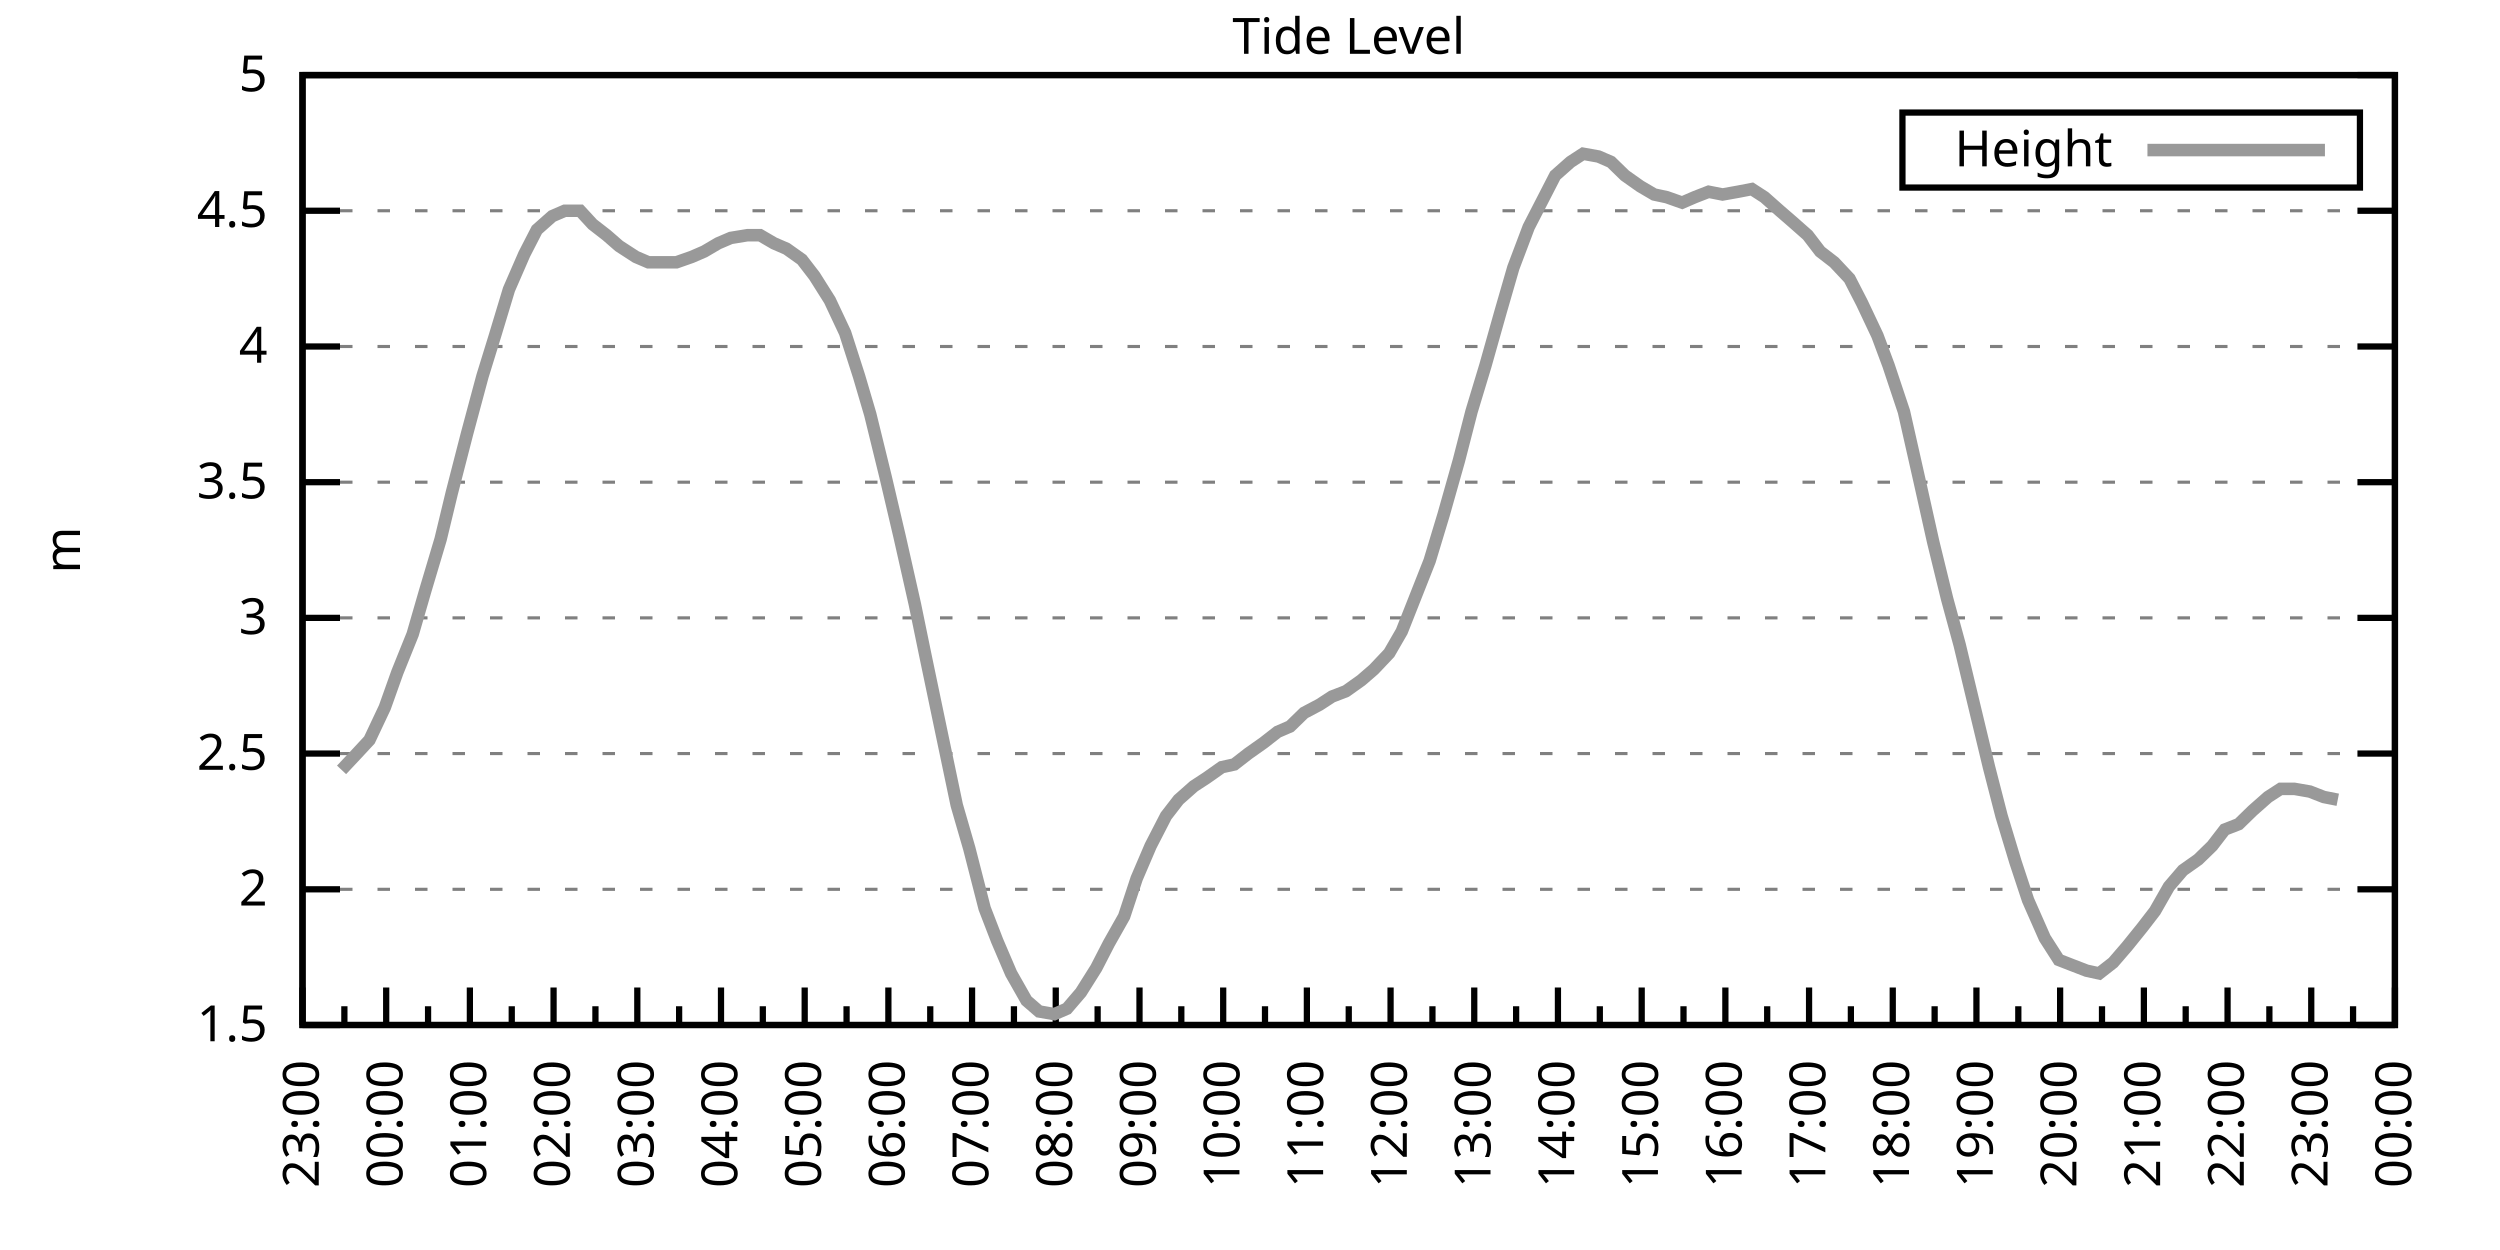
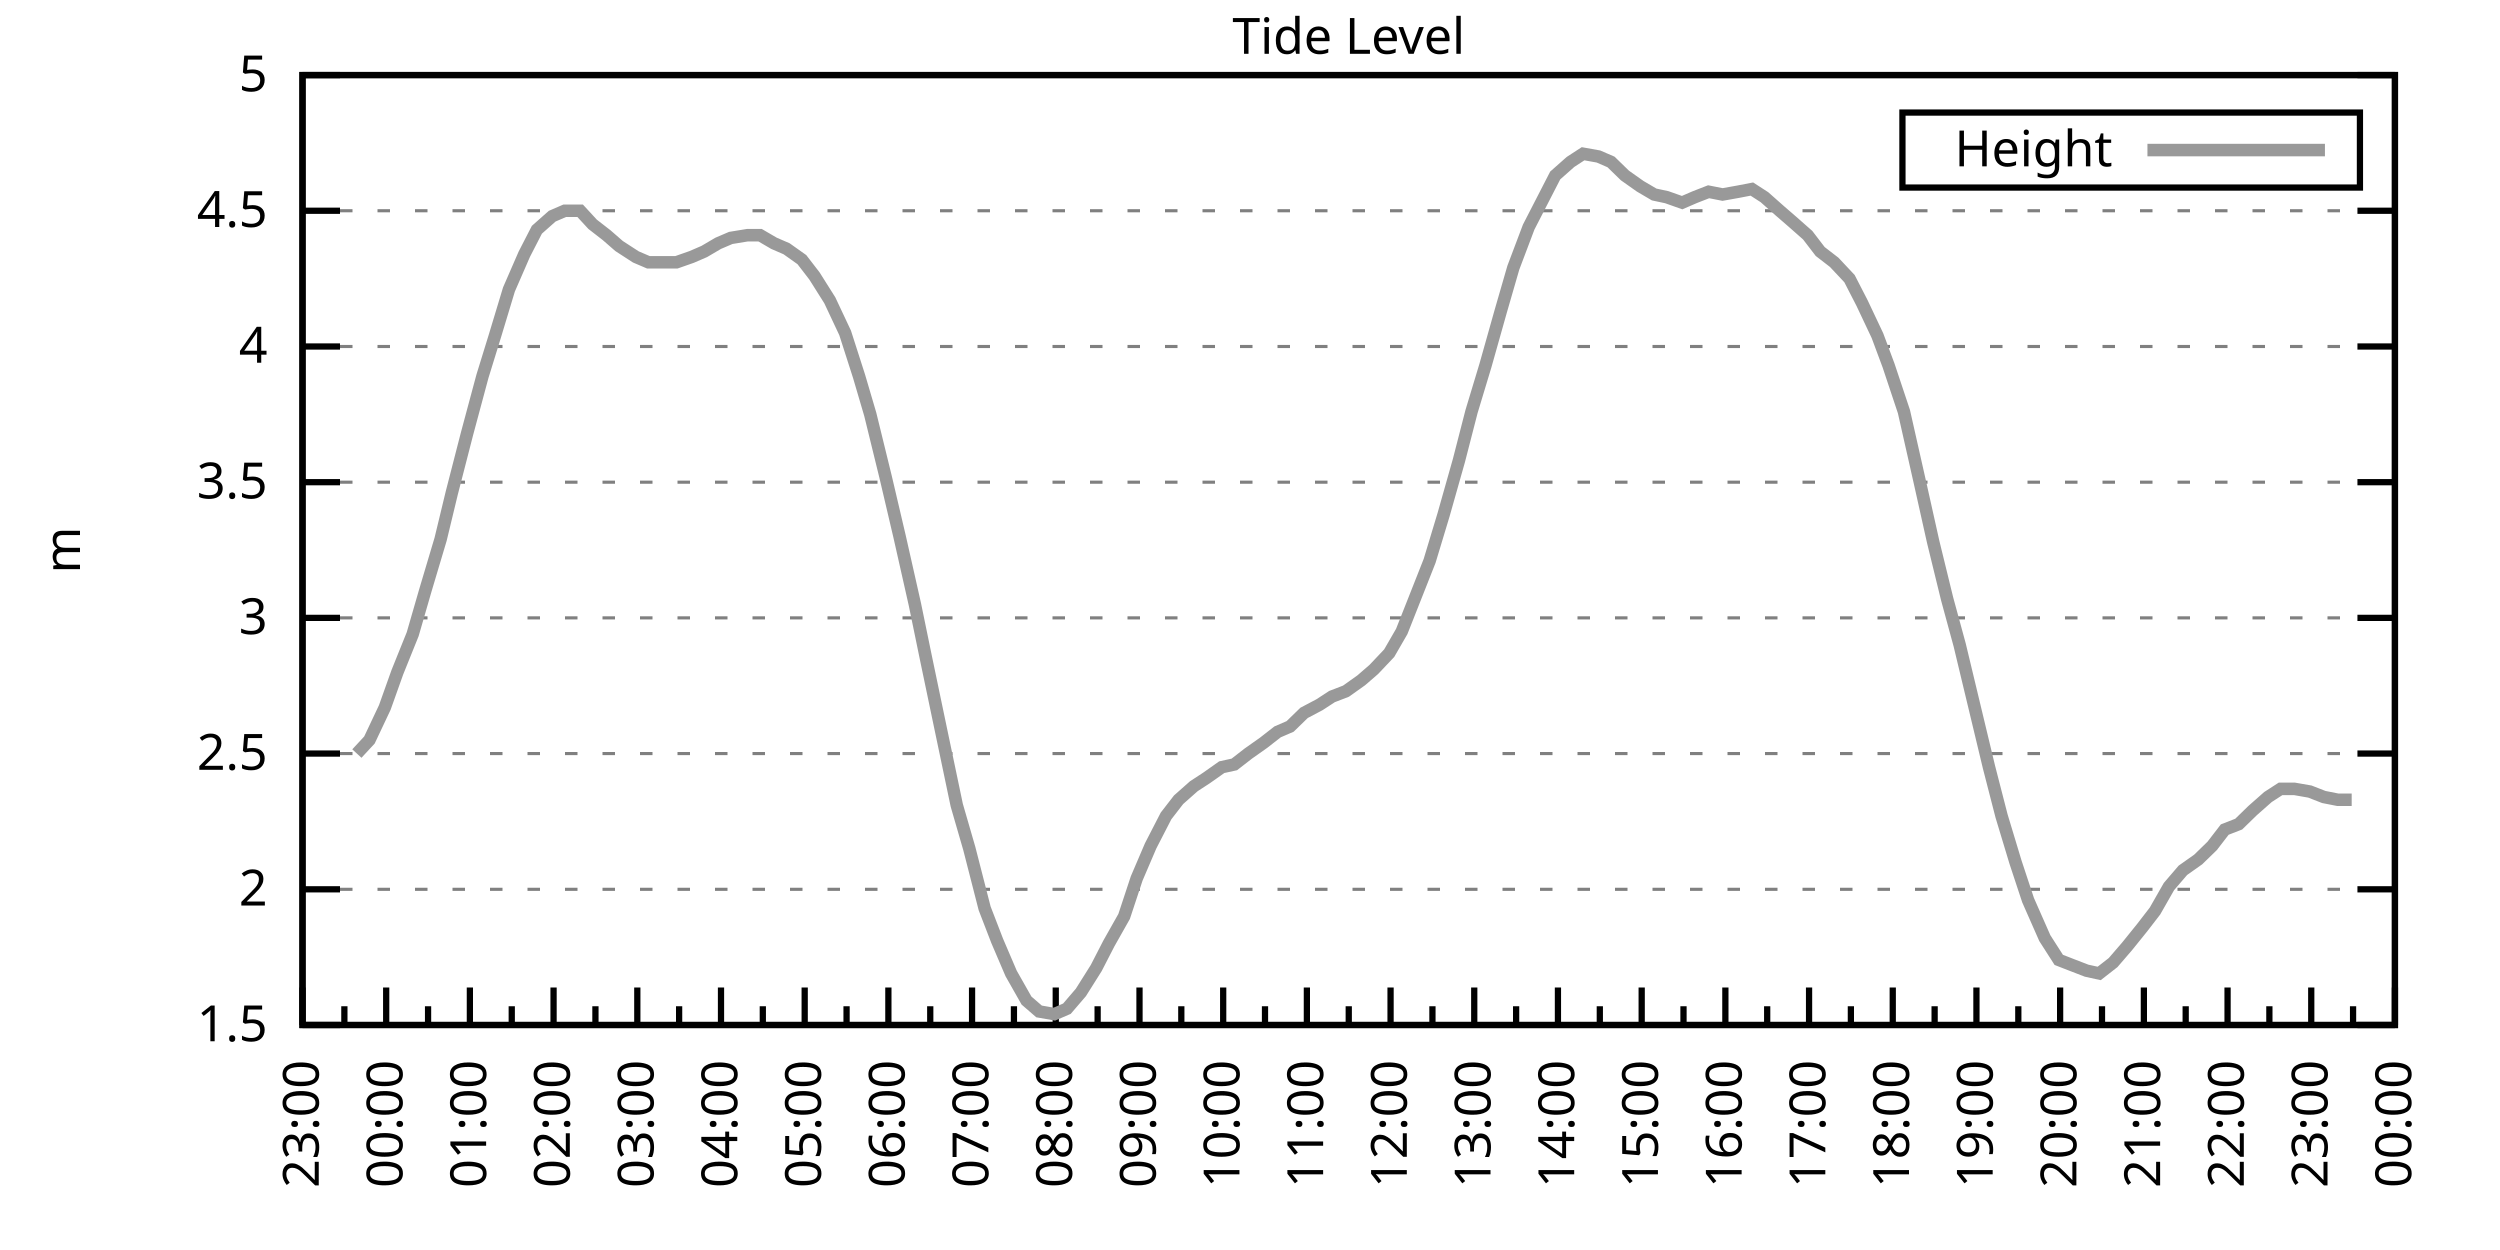
<svg xmlns="http://www.w3.org/2000/svg" xmlns:xlink="http://www.w3.org/1999/xlink" width="400" height="200" viewBox="0 0 400 200">
  <g id="gnuplot_canvas">
    <rect x="0" y="0" width="400" height="200" fill="none" />
    <defs>
      <circle id="gpDot" r="0.5" stroke-width="0.5" stroke="currentColor" />
      <path id="gpPt0" stroke-width="0.333" stroke="currentColor" d="M-1,0 h2 M0,-1 v2" />
      <path id="gpPt1" stroke-width="0.333" stroke="currentColor" d="M-1,-1 L1,1 M1,-1 L-1,1" />
      <path id="gpPt2" stroke-width="0.333" stroke="currentColor" d="M-1,0 L1,0 M0,-1 L0,1 M-1,-1 L1,1 M-1,1 L1,-1" />
      <rect id="gpPt3" stroke-width="0.333" stroke="currentColor" x="-1" y="-1" width="2" height="2" />
      <rect id="gpPt4" stroke-width="0.333" stroke="currentColor" fill="currentColor" x="-1" y="-1" width="2" height="2" />
      <circle id="gpPt5" stroke-width="0.333" stroke="currentColor" cx="0" cy="0" r="1" />
      <use xlink:href="#gpPt5" id="gpPt6" fill="currentColor" stroke="none" />
      <path id="gpPt7" stroke-width="0.333" stroke="currentColor" d="M0,-1.33 L-1.33,0.67 L1.33,0.67 z" />
      <use xlink:href="#gpPt7" id="gpPt8" fill="currentColor" stroke="none" />
      <use xlink:href="#gpPt7" id="gpPt9" stroke="currentColor" transform="rotate(180)" />
      <use xlink:href="#gpPt9" id="gpPt10" fill="currentColor" stroke="none" />
      <use xlink:href="#gpPt3" id="gpPt11" stroke="currentColor" transform="rotate(45)" />
      <use xlink:href="#gpPt11" id="gpPt12" fill="currentColor" stroke="none" />
      <path id="gpPt13" stroke-width="0.333" stroke="currentColor" d="M0,1.330 L1.265,0.411 L0.782,-1.067 L-0.782,-1.076 L-1.265,0.411 z" />
      <use xlink:href="#gpPt13" id="gpPt14" fill="currentColor" stroke="none" />
      <filter id="textbox" filterUnits="objectBoundingBox" x="0" y="0" height="1" width="1">
        <feFlood flood-color="white" flood-opacity="1" result="bgnd" />
        <feComposite in="SourceGraphic" in2="bgnd" operator="atop" />
      </filter>
      <filter id="greybox" filterUnits="objectBoundingBox" x="0" y="0" height="1" width="1">
        <feFlood flood-color="lightgrey" flood-opacity="1" result="grey" />
        <feComposite in="SourceGraphic" in2="grey" operator="atop" />
      </filter>
    </defs>
    <g fill="none" color="white" stroke="currentColor" stroke-width="1.00" stroke-linecap="butt" stroke-linejoin="miter">
</g>
    <g fill="none" color="black" stroke="currentColor" stroke-width="1.00" stroke-linecap="butt" stroke-linejoin="miter">
      <g stroke="none" shape-rendering="crispEdges">
        <polygon fill="rgb(255, 255, 255)" points="48.40,164.00 383.18,164.00 383.18,12.02 48.40,12.02 " />
      </g>
    </g>
    <g fill="none" color="black" stroke="currentColor" stroke-width="1.00" stroke-linecap="butt" stroke-linejoin="miter">
</g>
    <g fill="none" color="black" stroke="black" stroke-width="0.50" stroke-linecap="butt" stroke-linejoin="miter">
</g>
    <g fill="none" color="gray" stroke="currentColor" stroke-width="0.50" stroke-linecap="butt" stroke-linejoin="miter">
      <path stroke="gray" stroke-dasharray="2,4" class="gridline" d="M48.40,164.00 L383.19,164.00  " />
    </g>
    <g fill="none" color="gray" stroke="gray" stroke-width="1.00" stroke-linecap="butt" stroke-linejoin="miter">
</g>
    <g fill="none" color="black" stroke="currentColor" stroke-width="1.00" stroke-linecap="butt" stroke-linejoin="miter">
      <path stroke="black" d="M48.40,164.00 L54.40,164.00 M383.19,164.00 L377.19,164.00  " />
      <g transform="translate(42.80,166.60)" stroke="none" fill="black" font-family="Sans" font-size="8.00" text-anchor="end">
        <text>
          <tspan font-family="Sans"> 1.5</tspan>
        </text>
      </g>
    </g>
    <g fill="none" color="black" stroke="currentColor" stroke-width="1.00" stroke-linecap="butt" stroke-linejoin="miter">
</g>
    <g fill="none" color="black" stroke="black" stroke-width="0.50" stroke-linecap="butt" stroke-linejoin="miter">
</g>
    <g fill="none" color="gray" stroke="currentColor" stroke-width="0.50" stroke-linecap="butt" stroke-linejoin="miter">
      <path stroke="gray" stroke-dasharray="2,4" class="gridline" d="M48.40,142.29 L383.19,142.29  " />
    </g>
    <g fill="none" color="gray" stroke="gray" stroke-width="1.00" stroke-linecap="butt" stroke-linejoin="miter">
</g>
    <g fill="none" color="black" stroke="currentColor" stroke-width="1.00" stroke-linecap="butt" stroke-linejoin="miter">
      <path stroke="black" d="M48.40,142.29 L54.40,142.29 M383.19,142.29 L377.19,142.29  " />
      <g transform="translate(42.80,144.89)" stroke="none" fill="black" font-family="Sans" font-size="8.00" text-anchor="end">
        <text>
          <tspan font-family="Sans"> 2</tspan>
        </text>
      </g>
    </g>
    <g fill="none" color="black" stroke="currentColor" stroke-width="1.00" stroke-linecap="butt" stroke-linejoin="miter">
</g>
    <g fill="none" color="black" stroke="black" stroke-width="0.50" stroke-linecap="butt" stroke-linejoin="miter">
</g>
    <g fill="none" color="gray" stroke="currentColor" stroke-width="0.50" stroke-linecap="butt" stroke-linejoin="miter">
      <path stroke="gray" stroke-dasharray="2,4" class="gridline" d="M48.40,120.57 L383.19,120.57  " />
    </g>
    <g fill="none" color="gray" stroke="gray" stroke-width="1.00" stroke-linecap="butt" stroke-linejoin="miter">
</g>
    <g fill="none" color="black" stroke="currentColor" stroke-width="1.00" stroke-linecap="butt" stroke-linejoin="miter">
      <path stroke="black" d="M48.40,120.57 L54.40,120.57 M383.19,120.57 L377.19,120.57  " />
      <g transform="translate(42.80,123.17)" stroke="none" fill="black" font-family="Sans" font-size="8.00" text-anchor="end">
        <text>
          <tspan font-family="Sans"> 2.5</tspan>
        </text>
      </g>
    </g>
    <g fill="none" color="black" stroke="currentColor" stroke-width="1.00" stroke-linecap="butt" stroke-linejoin="miter">
</g>
    <g fill="none" color="black" stroke="black" stroke-width="0.50" stroke-linecap="butt" stroke-linejoin="miter">
</g>
    <g fill="none" color="gray" stroke="currentColor" stroke-width="0.50" stroke-linecap="butt" stroke-linejoin="miter">
      <path stroke="gray" stroke-dasharray="2,4" class="gridline" d="M48.40,98.86 L383.19,98.86  " />
    </g>
    <g fill="none" color="gray" stroke="gray" stroke-width="1.00" stroke-linecap="butt" stroke-linejoin="miter">
</g>
    <g fill="none" color="black" stroke="currentColor" stroke-width="1.00" stroke-linecap="butt" stroke-linejoin="miter">
      <path stroke="black" d="M48.40,98.86 L54.40,98.86 M383.19,98.86 L377.19,98.86  " />
      <g transform="translate(42.80,101.46)" stroke="none" fill="black" font-family="Sans" font-size="8.00" text-anchor="end">
        <text>
          <tspan font-family="Sans"> 3</tspan>
        </text>
      </g>
    </g>
    <g fill="none" color="black" stroke="currentColor" stroke-width="1.00" stroke-linecap="butt" stroke-linejoin="miter">
</g>
    <g fill="none" color="black" stroke="black" stroke-width="0.50" stroke-linecap="butt" stroke-linejoin="miter">
</g>
    <g fill="none" color="gray" stroke="currentColor" stroke-width="0.50" stroke-linecap="butt" stroke-linejoin="miter">
      <path stroke="gray" stroke-dasharray="2,4" class="gridline" d="M48.40,77.15 L383.19,77.15  " />
    </g>
    <g fill="none" color="gray" stroke="gray" stroke-width="1.00" stroke-linecap="butt" stroke-linejoin="miter">
</g>
    <g fill="none" color="black" stroke="currentColor" stroke-width="1.00" stroke-linecap="butt" stroke-linejoin="miter">
      <path stroke="black" d="M48.40,77.15 L54.40,77.15 M383.19,77.15 L377.19,77.15  " />
      <g transform="translate(42.80,79.75)" stroke="none" fill="black" font-family="Sans" font-size="8.00" text-anchor="end">
        <text>
          <tspan font-family="Sans"> 3.5</tspan>
        </text>
      </g>
    </g>
    <g fill="none" color="black" stroke="currentColor" stroke-width="1.00" stroke-linecap="butt" stroke-linejoin="miter">
</g>
    <g fill="none" color="black" stroke="black" stroke-width="0.50" stroke-linecap="butt" stroke-linejoin="miter">
</g>
    <g fill="none" color="gray" stroke="currentColor" stroke-width="0.50" stroke-linecap="butt" stroke-linejoin="miter">
      <path stroke="gray" stroke-dasharray="2,4" class="gridline" d="M48.40,55.44 L383.19,55.44  " />
    </g>
    <g fill="none" color="gray" stroke="gray" stroke-width="1.00" stroke-linecap="butt" stroke-linejoin="miter">
</g>
    <g fill="none" color="black" stroke="currentColor" stroke-width="1.00" stroke-linecap="butt" stroke-linejoin="miter">
      <path stroke="black" d="M48.40,55.44 L54.40,55.44 M383.19,55.44 L377.19,55.44  " />
      <g transform="translate(42.80,58.04)" stroke="none" fill="black" font-family="Sans" font-size="8.00" text-anchor="end">
        <text>
          <tspan font-family="Sans"> 4</tspan>
        </text>
      </g>
    </g>
    <g fill="none" color="black" stroke="currentColor" stroke-width="1.00" stroke-linecap="butt" stroke-linejoin="miter">
</g>
    <g fill="none" color="black" stroke="black" stroke-width="0.50" stroke-linecap="butt" stroke-linejoin="miter">
</g>
    <g fill="none" color="gray" stroke="currentColor" stroke-width="0.50" stroke-linecap="butt" stroke-linejoin="miter">
      <path stroke="gray" stroke-dasharray="2,4" class="gridline" d="M48.40,33.72 L383.19,33.72  " />
    </g>
    <g fill="none" color="gray" stroke="gray" stroke-width="1.00" stroke-linecap="butt" stroke-linejoin="miter">
</g>
    <g fill="none" color="black" stroke="currentColor" stroke-width="1.00" stroke-linecap="butt" stroke-linejoin="miter">
      <path stroke="black" d="M48.40,33.72 L54.40,33.72 M383.19,33.72 L377.19,33.72  " />
      <g transform="translate(42.80,36.32)" stroke="none" fill="black" font-family="Sans" font-size="8.00" text-anchor="end">
        <text>
          <tspan font-family="Sans"> 4.5</tspan>
        </text>
      </g>
    </g>
    <g fill="none" color="black" stroke="currentColor" stroke-width="1.00" stroke-linecap="butt" stroke-linejoin="miter">
</g>
    <g fill="none" color="black" stroke="black" stroke-width="0.50" stroke-linecap="butt" stroke-linejoin="miter">
</g>
    <g fill="none" color="gray" stroke="currentColor" stroke-width="0.50" stroke-linecap="butt" stroke-linejoin="miter">
      <path stroke="gray" stroke-dasharray="2,4" class="gridline" d="M48.40,12.01 L383.19,12.01  " />
    </g>
    <g fill="none" color="gray" stroke="gray" stroke-width="1.00" stroke-linecap="butt" stroke-linejoin="miter">
</g>
    <g fill="none" color="black" stroke="currentColor" stroke-width="1.00" stroke-linecap="butt" stroke-linejoin="miter">
      <path stroke="black" d="M48.40,12.01 L54.40,12.01 M383.19,12.01 L377.19,12.01  " />
      <g transform="translate(42.80,14.61)" stroke="none" fill="black" font-family="Sans" font-size="8.00" text-anchor="end">
        <text>
          <tspan font-family="Sans"> 5</tspan>
        </text>
      </g>
    </g>
    <g fill="none" color="black" stroke="currentColor" stroke-width="1.00" stroke-linecap="butt" stroke-linejoin="miter">
      <path stroke="black" d="M48.40,164.00 L48.40,158.00  " />
      <g transform="translate(51.00,169.60) rotate(270)" stroke="none" fill="black" font-family="Sans" font-size="8.00" text-anchor="end">
        <text>
          <tspan font-family="Sans">23:00</tspan>
        </text>
      </g>
    </g>
    <g fill="none" color="black" stroke="currentColor" stroke-width="1.00" stroke-linecap="butt" stroke-linejoin="miter">
      <path stroke="black" d="M55.10,164.00 L55.10,161.00 M61.79,164.00 L61.79,158.00  " />
      <g transform="translate(64.39,169.60) rotate(270)" stroke="none" fill="black" font-family="Sans" font-size="8.00" text-anchor="end">
        <text>
          <tspan font-family="Sans">00:00</tspan>
        </text>
      </g>
    </g>
    <g fill="none" color="black" stroke="currentColor" stroke-width="1.00" stroke-linecap="butt" stroke-linejoin="miter">
      <path stroke="black" d="M68.49,164.00 L68.49,161.00 M75.18,164.00 L75.18,158.00  " />
      <g transform="translate(77.78,169.60) rotate(270)" stroke="none" fill="black" font-family="Sans" font-size="8.00" text-anchor="end">
        <text>
          <tspan font-family="Sans">01:00</tspan>
        </text>
      </g>
    </g>
    <g fill="none" color="black" stroke="currentColor" stroke-width="1.00" stroke-linecap="butt" stroke-linejoin="miter">
      <path stroke="black" d="M81.88,164.00 L81.88,161.00 M88.57,164.00 L88.57,158.00  " />
      <g transform="translate(91.17,169.60) rotate(270)" stroke="none" fill="black" font-family="Sans" font-size="8.00" text-anchor="end">
        <text>
          <tspan font-family="Sans">02:00</tspan>
        </text>
      </g>
    </g>
    <g fill="none" color="black" stroke="currentColor" stroke-width="1.00" stroke-linecap="butt" stroke-linejoin="miter">
      <path stroke="black" d="M95.27,164.00 L95.27,161.00 M101.97,164.00 L101.97,158.00  " />
      <g transform="translate(104.57,169.60) rotate(270)" stroke="none" fill="black" font-family="Sans" font-size="8.00" text-anchor="end">
        <text>
          <tspan font-family="Sans">03:00</tspan>
        </text>
      </g>
    </g>
    <g fill="none" color="black" stroke="currentColor" stroke-width="1.00" stroke-linecap="butt" stroke-linejoin="miter">
      <path stroke="black" d="M108.66,164.00 L108.66,161.00 M115.36,164.00 L115.36,158.00  " />
      <g transform="translate(117.96,169.60) rotate(270)" stroke="none" fill="black" font-family="Sans" font-size="8.00" text-anchor="end">
        <text>
          <tspan font-family="Sans">04:00</tspan>
        </text>
      </g>
    </g>
    <g fill="none" color="black" stroke="currentColor" stroke-width="1.00" stroke-linecap="butt" stroke-linejoin="miter">
      <path stroke="black" d="M122.05,164.00 L122.05,161.00 M128.75,164.00 L128.75,158.00  " />
      <g transform="translate(131.35,169.60) rotate(270)" stroke="none" fill="black" font-family="Sans" font-size="8.00" text-anchor="end">
        <text>
          <tspan font-family="Sans">05:00</tspan>
        </text>
      </g>
    </g>
    <g fill="none" color="black" stroke="currentColor" stroke-width="1.00" stroke-linecap="butt" stroke-linejoin="miter">
      <path stroke="black" d="M135.45,164.00 L135.45,161.00 M142.14,164.00 L142.14,158.00  " />
      <g transform="translate(144.74,169.60) rotate(270)" stroke="none" fill="black" font-family="Sans" font-size="8.00" text-anchor="end">
        <text>
          <tspan font-family="Sans">06:00</tspan>
        </text>
      </g>
    </g>
    <g fill="none" color="black" stroke="currentColor" stroke-width="1.00" stroke-linecap="butt" stroke-linejoin="miter">
      <path stroke="black" d="M148.84,164.00 L148.84,161.00 M155.53,164.00 L155.53,158.00  " />
      <g transform="translate(158.13,169.60) rotate(270)" stroke="none" fill="black" font-family="Sans" font-size="8.00" text-anchor="end">
        <text>
          <tspan font-family="Sans">07:00</tspan>
        </text>
      </g>
    </g>
    <g fill="none" color="black" stroke="currentColor" stroke-width="1.00" stroke-linecap="butt" stroke-linejoin="miter">
      <path stroke="black" d="M162.23,164.00 L162.23,161.00 M168.92,164.00 L168.92,158.00  " />
      <g transform="translate(171.52,169.60) rotate(270)" stroke="none" fill="black" font-family="Sans" font-size="8.00" text-anchor="end">
        <text>
          <tspan font-family="Sans">08:00</tspan>
        </text>
      </g>
    </g>
    <g fill="none" color="black" stroke="currentColor" stroke-width="1.00" stroke-linecap="butt" stroke-linejoin="miter">
      <path stroke="black" d="M175.62,164.00 L175.62,161.00 M182.32,164.00 L182.32,158.00  " />
      <g transform="translate(184.92,169.60) rotate(270)" stroke="none" fill="black" font-family="Sans" font-size="8.00" text-anchor="end">
        <text>
          <tspan font-family="Sans">09:00</tspan>
        </text>
      </g>
    </g>
    <g fill="none" color="black" stroke="currentColor" stroke-width="1.00" stroke-linecap="butt" stroke-linejoin="miter">
      <path stroke="black" d="M189.01,164.00 L189.01,161.00 M195.71,164.00 L195.71,158.00  " />
      <g transform="translate(198.31,169.60) rotate(270)" stroke="none" fill="black" font-family="Sans" font-size="8.00" text-anchor="end">
        <text>
          <tspan font-family="Sans">10:00</tspan>
        </text>
      </g>
    </g>
    <g fill="none" color="black" stroke="currentColor" stroke-width="1.00" stroke-linecap="butt" stroke-linejoin="miter">
      <path stroke="black" d="M202.40,164.00 L202.40,161.00 M209.10,164.00 L209.10,158.00  " />
      <g transform="translate(211.70,169.60) rotate(270)" stroke="none" fill="black" font-family="Sans" font-size="8.00" text-anchor="end">
        <text>
          <tspan font-family="Sans">11:00</tspan>
        </text>
      </g>
    </g>
    <g fill="none" color="black" stroke="currentColor" stroke-width="1.00" stroke-linecap="butt" stroke-linejoin="miter">
      <path stroke="black" d="M215.80,164.00 L215.80,161.00 M222.49,164.00 L222.49,158.00  " />
      <g transform="translate(225.09,169.60) rotate(270)" stroke="none" fill="black" font-family="Sans" font-size="8.00" text-anchor="end">
        <text>
          <tspan font-family="Sans">12:00</tspan>
        </text>
      </g>
    </g>
    <g fill="none" color="black" stroke="currentColor" stroke-width="1.00" stroke-linecap="butt" stroke-linejoin="miter">
      <path stroke="black" d="M229.19,164.00 L229.19,161.00 M235.88,164.00 L235.88,158.00  " />
      <g transform="translate(238.48,169.60) rotate(270)" stroke="none" fill="black" font-family="Sans" font-size="8.00" text-anchor="end">
        <text>
          <tspan font-family="Sans">13:00</tspan>
        </text>
      </g>
    </g>
    <g fill="none" color="black" stroke="currentColor" stroke-width="1.00" stroke-linecap="butt" stroke-linejoin="miter">
      <path stroke="black" d="M242.58,164.00 L242.58,161.00 M249.27,164.00 L249.27,158.00  " />
      <g transform="translate(251.87,169.60) rotate(270)" stroke="none" fill="black" font-family="Sans" font-size="8.00" text-anchor="end">
        <text>
          <tspan font-family="Sans">14:00</tspan>
        </text>
      </g>
    </g>
    <g fill="none" color="black" stroke="currentColor" stroke-width="1.00" stroke-linecap="butt" stroke-linejoin="miter">
      <path stroke="black" d="M255.97,164.00 L255.97,161.00 M262.67,164.00 L262.67,158.00  " />
      <g transform="translate(265.27,169.60) rotate(270)" stroke="none" fill="black" font-family="Sans" font-size="8.00" text-anchor="end">
        <text>
          <tspan font-family="Sans">15:00</tspan>
        </text>
      </g>
    </g>
    <g fill="none" color="black" stroke="currentColor" stroke-width="1.00" stroke-linecap="butt" stroke-linejoin="miter">
      <path stroke="black" d="M269.36,164.00 L269.36,161.00 M276.06,164.00 L276.06,158.00  " />
      <g transform="translate(278.66,169.60) rotate(270)" stroke="none" fill="black" font-family="Sans" font-size="8.00" text-anchor="end">
        <text>
          <tspan font-family="Sans">16:00</tspan>
        </text>
      </g>
    </g>
    <g fill="none" color="black" stroke="currentColor" stroke-width="1.00" stroke-linecap="butt" stroke-linejoin="miter">
      <path stroke="black" d="M282.75,164.00 L282.75,161.00 M289.45,164.00 L289.45,158.00  " />
      <g transform="translate(292.05,169.60) rotate(270)" stroke="none" fill="black" font-family="Sans" font-size="8.00" text-anchor="end">
        <text>
          <tspan font-family="Sans">17:00</tspan>
        </text>
      </g>
    </g>
    <g fill="none" color="black" stroke="currentColor" stroke-width="1.00" stroke-linecap="butt" stroke-linejoin="miter">
      <path stroke="black" d="M296.14,164.00 L296.14,161.00 M302.84,164.00 L302.84,158.00  " />
      <g transform="translate(305.44,169.60) rotate(270)" stroke="none" fill="black" font-family="Sans" font-size="8.00" text-anchor="end">
        <text>
          <tspan font-family="Sans">18:00</tspan>
        </text>
      </g>
    </g>
    <g fill="none" color="black" stroke="currentColor" stroke-width="1.00" stroke-linecap="butt" stroke-linejoin="miter">
      <path stroke="black" d="M309.54,164.00 L309.54,161.00 M316.23,164.00 L316.23,158.00  " />
      <g transform="translate(318.83,169.60) rotate(270)" stroke="none" fill="black" font-family="Sans" font-size="8.00" text-anchor="end">
        <text>
          <tspan font-family="Sans">19:00</tspan>
        </text>
      </g>
    </g>
    <g fill="none" color="black" stroke="currentColor" stroke-width="1.00" stroke-linecap="butt" stroke-linejoin="miter">
      <path stroke="black" d="M322.93,164.00 L322.93,161.00 M329.62,164.00 L329.62,158.00  " />
      <g transform="translate(332.22,169.60) rotate(270)" stroke="none" fill="black" font-family="Sans" font-size="8.00" text-anchor="end">
        <text>
          <tspan font-family="Sans">20:00</tspan>
        </text>
      </g>
    </g>
    <g fill="none" color="black" stroke="currentColor" stroke-width="1.00" stroke-linecap="butt" stroke-linejoin="miter">
      <path stroke="black" d="M336.32,164.00 L336.32,161.00 M343.02,164.00 L343.02,158.00  " />
      <g transform="translate(345.62,169.60) rotate(270)" stroke="none" fill="black" font-family="Sans" font-size="8.00" text-anchor="end">
        <text>
          <tspan font-family="Sans">21:00</tspan>
        </text>
      </g>
    </g>
    <g fill="none" color="black" stroke="currentColor" stroke-width="1.00" stroke-linecap="butt" stroke-linejoin="miter">
      <path stroke="black" d="M349.71,164.00 L349.71,161.00 M356.41,164.00 L356.41,158.00  " />
      <g transform="translate(359.01,169.60) rotate(270)" stroke="none" fill="black" font-family="Sans" font-size="8.00" text-anchor="end">
        <text>
          <tspan font-family="Sans">22:00</tspan>
        </text>
      </g>
    </g>
    <g fill="none" color="black" stroke="currentColor" stroke-width="1.00" stroke-linecap="butt" stroke-linejoin="miter">
      <path stroke="black" d="M363.10,164.00 L363.10,161.00 M369.80,164.00 L369.80,158.00  " />
      <g transform="translate(372.40,169.60) rotate(270)" stroke="none" fill="black" font-family="Sans" font-size="8.00" text-anchor="end">
        <text>
          <tspan font-family="Sans">23:00</tspan>
        </text>
      </g>
    </g>
    <g fill="none" color="black" stroke="currentColor" stroke-width="1.00" stroke-linecap="butt" stroke-linejoin="miter">
      <path stroke="black" d="M376.49,164.00 L376.49,161.00 M383.19,164.00 L383.19,158.00  " />
      <g transform="translate(385.79,169.60) rotate(270)" stroke="none" fill="black" font-family="Sans" font-size="8.00" text-anchor="end">
        <text>
          <tspan font-family="Sans">00:00</tspan>
        </text>
      </g>
    </g>
    <g fill="none" color="black" stroke="currentColor" stroke-width="1.00" stroke-linecap="butt" stroke-linejoin="miter">
</g>
    <g fill="none" color="black" stroke="currentColor" stroke-width="1.00" stroke-linecap="butt" stroke-linejoin="miter">
      <path stroke="black" d="M48.40,12.01 L48.40,164.00 L383.19,164.00 L383.19,12.01 L48.40,12.01 Z  " />
    </g>
    <g fill="none" color="black" stroke="currentColor" stroke-width="1.00" stroke-linecap="butt" stroke-linejoin="miter">
      <g transform="translate(12.80,88.01) rotate(270)" stroke="none" fill="black" font-family="Sans" font-size="8.00" text-anchor="middle">
        <text>
          <tspan font-family="Sans">m</tspan>
        </text>
      </g>
    </g>
    <g fill="none" color="black" stroke="currentColor" stroke-width="1.00" stroke-linecap="butt" stroke-linejoin="miter">
</g>
    <g fill="none" color="black" stroke="currentColor" stroke-width="1.00" stroke-linecap="butt" stroke-linejoin="miter">
      <path stroke="black" d="M304.39,30.01 L304.39,18.01 L377.59,18.01 L377.59,30.01 L304.39,30.01 Z  " />
    </g>
    <g id="Tide_level_plot_1">
      <g fill="none" color="white" stroke="black" stroke-width="2.00" stroke-linecap="butt" stroke-linejoin="miter">
</g>
      <g fill="none" color="black" stroke="currentColor" stroke-width="2.00" stroke-linecap="butt" stroke-linejoin="miter">
        <g transform="translate(337.99,26.61)" stroke="none" fill="black" font-family="Sans" font-size="8.00" text-anchor="end">
          <text>
            <tspan font-family="Sans">Height</tspan>
          </text>
        </g>
      </g>
      <g fill="none" color="black" stroke="currentColor" stroke-width="2.00" stroke-linecap="butt" stroke-linejoin="miter">
-         <path stroke="rgb(153, 153, 153)" d="M343.59,24.01 L371.99,24.01 M54.65,123.18 L57.10,120.57 L59.11,118.40 L61.57,113.19 L63.58,107.55 L66.03,101.47   L68.04,94.52 L70.50,86.27 L72.28,78.89 L74.74,69.33 L77.19,60.21 L79.20,53.70 L81.43,46.32 L83.89,40.67   L85.90,36.76 L88.35,34.59 L90.36,33.72 L92.82,33.72 L94.82,35.89 L97.06,37.63 L99.06,39.37 L101.74,41.11   L103.75,41.97 L106.21,41.97 L108.22,41.97 L110.67,41.11 L112.68,40.24 L114.91,38.93 L116.92,38.07 L119.60,37.63   L121.61,37.63 L123.84,38.93 L125.85,39.80 L128.30,41.54 L130.31,44.15 L132.77,48.05 L135.22,53.26 L137.45,60.21   L139.24,66.29 L141.69,76.28 L143.93,85.83 L146.38,96.69 L148.17,105.38 L150.62,117.10 L153.08,128.83 L155.09,135.77   L157.54,145.33 L159.55,150.54 L161.78,155.75 L164.24,160.09 L166.25,161.83 L168.70,162.26 L170.71,161.39 L172.94,158.79   L175.40,154.88 L177.41,150.97 L179.86,146.63 L181.87,140.55 L184.10,135.34 L186.56,130.56 L188.57,127.96 L191.02,125.79   L193.03,124.48 L195.48,122.75 L197.49,122.31 L199.73,120.57 L202.18,118.84 L204.41,117.10 L206.42,116.23 L208.65,114.06   L211.11,112.76 L213.12,111.45 L215.35,110.59 L217.80,108.85 L219.81,107.11 L222.27,104.51 L224.28,101.03 L226.51,95.39   L228.74,89.74 L230.97,82.36 L233.43,73.67 L235.44,65.86 L237.67,58.48 L240.12,49.79 L242.13,42.84 L244.59,36.33   L246.60,32.42 L248.83,28.08 L251.28,25.91 L253.29,24.60 L255.75,25.04 L257.76,25.91 L259.99,28.08 L262.44,29.81   L264.67,31.12 L266.68,31.55 L269.14,32.42 L271.15,31.55 L273.38,30.68 L275.61,31.12 L278.07,30.68 L280.30,30.25   L282.31,31.55 L284.76,33.72 L286.77,35.46 L289.23,37.63 L291.23,40.24 L293.47,41.97 L295.92,44.58 L297.93,48.49   L300.39,53.70 L302.17,58.48 L304.63,65.86 L307.08,76.71 L309.31,86.70 L311.54,95.82 L313.55,103.20 L318.24,122.75   L320.25,130.56 L322.48,137.94 L324.49,144.02 L327.17,150.10 L329.40,153.58 L331.63,154.45 L333.86,155.31 L335.87,155.75   L338.10,154.01 L340.34,151.41 L342.79,148.37 L344.80,145.76 L347.03,141.85 L349.26,139.25 L351.72,137.51 L353.95,135.34   L355.96,132.73 L358.19,131.86 L360.42,129.69 L362.88,127.52 L364.89,126.22 L367.12,126.22 L369.58,126.65 L371.81,127.52   L374.04,127.96  " />
+         <path stroke="rgb(153, 153, 153)" d="M343.59,24.01 L371.99,24.01 M57.10,120.57 L59.11,118.40 L61.57,113.19 L63.58,107.55 L66.03,101.47 L68.04,94.52   L70.50,86.27 L72.28,78.89 L74.74,69.33 L77.19,60.21 L79.20,53.70 L81.43,46.32 L83.89,40.67 L85.90,36.76   L88.35,34.59 L90.36,33.72 L92.82,33.72 L94.82,35.89 L97.06,37.63 L99.06,39.37 L101.74,41.11 L103.75,41.97   L106.21,41.97 L108.22,41.97 L110.67,41.11 L112.68,40.24 L114.91,38.93 L116.92,38.07 L119.60,37.63 L121.61,37.63   L123.84,38.93 L125.85,39.80 L128.30,41.54 L130.31,44.15 L132.77,48.05 L135.22,53.26 L137.45,60.21 L139.24,66.29   L141.69,76.28 L143.93,85.83 L146.38,96.69 L148.17,105.38 L150.62,117.10 L153.08,128.83 L155.09,135.77 L157.54,145.33   L159.55,150.54 L161.78,155.75 L164.24,160.09 L166.25,161.83 L168.70,162.26 L170.71,161.39 L172.94,158.79 L175.40,154.88   L177.41,150.97 L179.86,146.63 L181.87,140.55 L184.10,135.34 L186.56,130.56 L188.57,127.96 L191.02,125.79 L193.03,124.48   L195.48,122.75 L197.49,122.31 L199.73,120.57 L202.18,118.84 L204.41,117.10 L206.42,116.23 L208.65,114.06 L211.11,112.76   L213.12,111.45 L215.35,110.59 L217.80,108.85 L219.81,107.11 L222.27,104.51 L224.28,101.03 L226.51,95.39 L228.74,89.74   L230.97,82.36 L233.43,73.67 L235.44,65.86 L237.67,58.48 L240.12,49.79 L242.13,42.84 L244.59,36.33 L246.60,32.42   L248.83,28.08 L251.28,25.91 L253.29,24.60 L255.75,25.04 L257.76,25.91 L259.99,28.08 L262.44,29.81 L264.67,31.12   L266.68,31.55 L269.14,32.42 L271.15,31.55 L273.38,30.68 L275.61,31.12 L278.07,30.68 L280.30,30.25 L282.31,31.55   L284.76,33.72 L286.77,35.46 L289.23,37.63 L291.23,40.24 L293.47,41.97 L295.92,44.58 L297.93,48.49 L300.39,53.70   L302.17,58.48 L304.63,65.86 L307.08,76.71 L309.31,86.70 L311.54,95.82 L313.55,103.20 L318.24,122.75 L320.25,130.56   L322.48,137.94 L324.49,144.02 L327.17,150.10 L329.40,153.58 L331.63,154.45 L333.86,155.31 L335.87,155.75 L338.10,154.01   L340.34,151.41 L342.79,148.37 L344.80,145.76 L347.03,141.85 L349.26,139.25 L351.72,137.51 L353.95,135.34 L355.96,132.73   L358.19,131.86 L360.42,129.69 L362.88,127.52 L364.89,126.22 L367.12,126.22 L369.58,126.65 L371.81,127.52 L374.04,127.96   L376.27,127.96  " />
      </g>
    </g>
    <g fill="none" color="black" stroke="currentColor" stroke-width="2.00" stroke-linecap="butt" stroke-linejoin="miter">
</g>
    <g fill="none" color="black" stroke="black" stroke-width="1.00" stroke-linecap="butt" stroke-linejoin="miter">
</g>
    <g fill="none" color="black" stroke="currentColor" stroke-width="1.00" stroke-linecap="butt" stroke-linejoin="miter">
      <path stroke="black" d="M48.40,12.01 L48.40,164.00 L383.19,164.00 L383.19,12.01 L48.40,12.01 Z  " />
    </g>
    <g fill="none" color="black" stroke="currentColor" stroke-width="1.00" stroke-linecap="butt" stroke-linejoin="miter">
      <g transform="translate(215.79,8.61)" stroke="none" fill="black" font-family="Sans" font-size="8.00" text-anchor="middle">
        <text>
          <tspan font-family="Sans">Tide Level</tspan>
        </text>
      </g>
    </g>
    <g fill="none" color="black" stroke="currentColor" stroke-width="1.00" stroke-linecap="butt" stroke-linejoin="miter">
</g>
  </g>
</svg>
